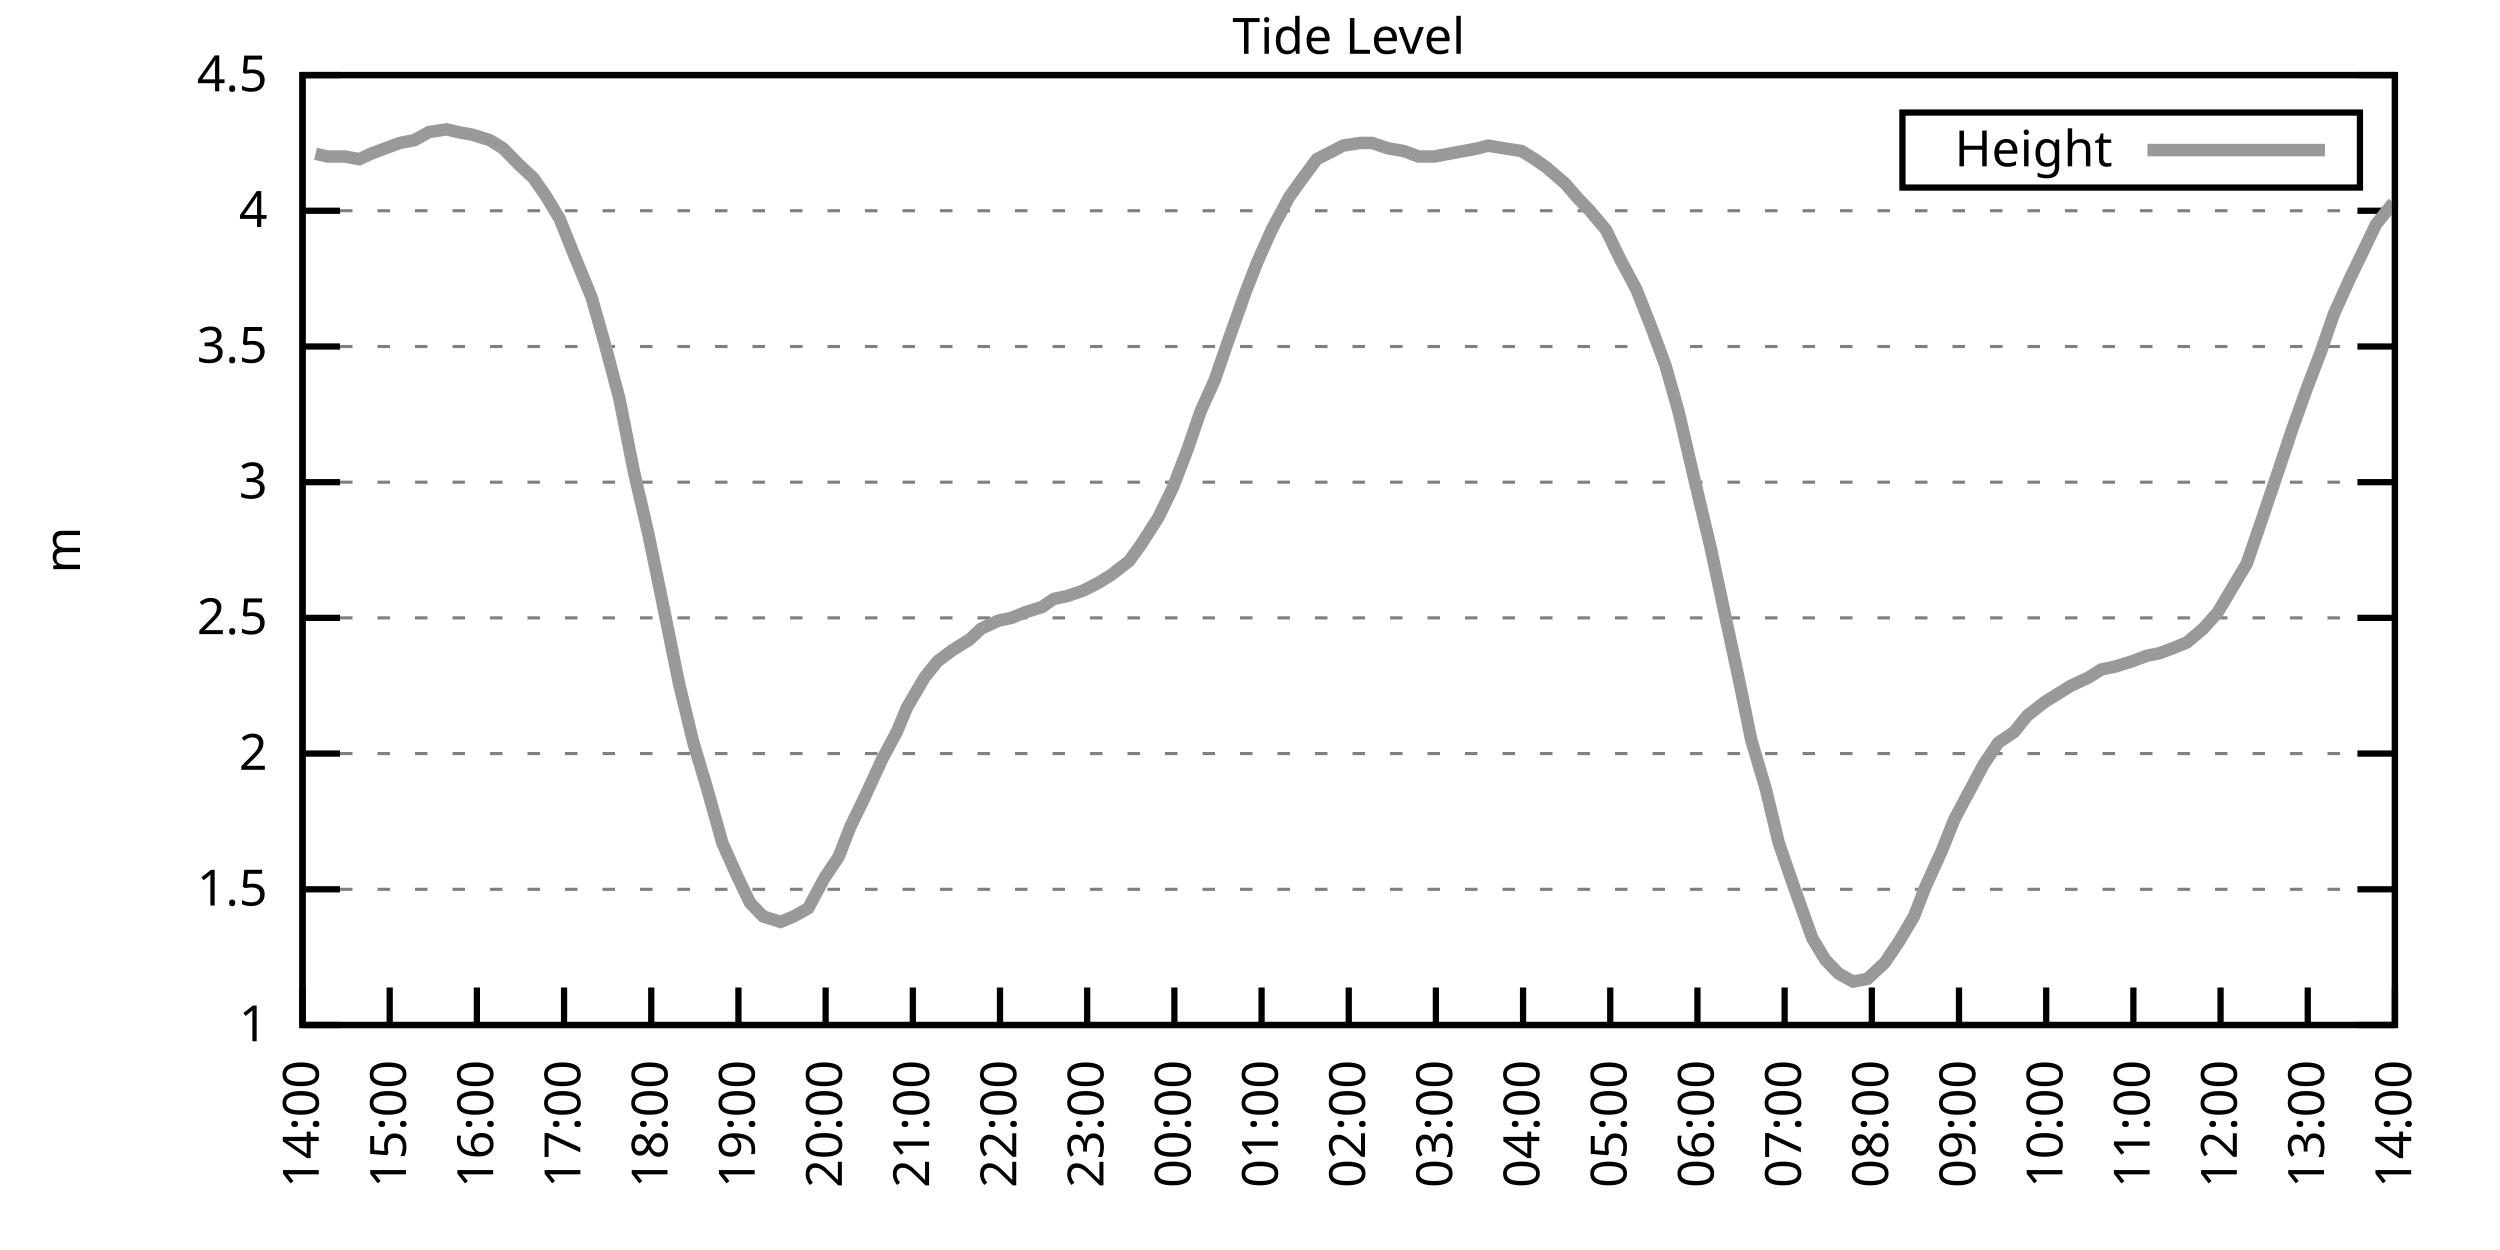
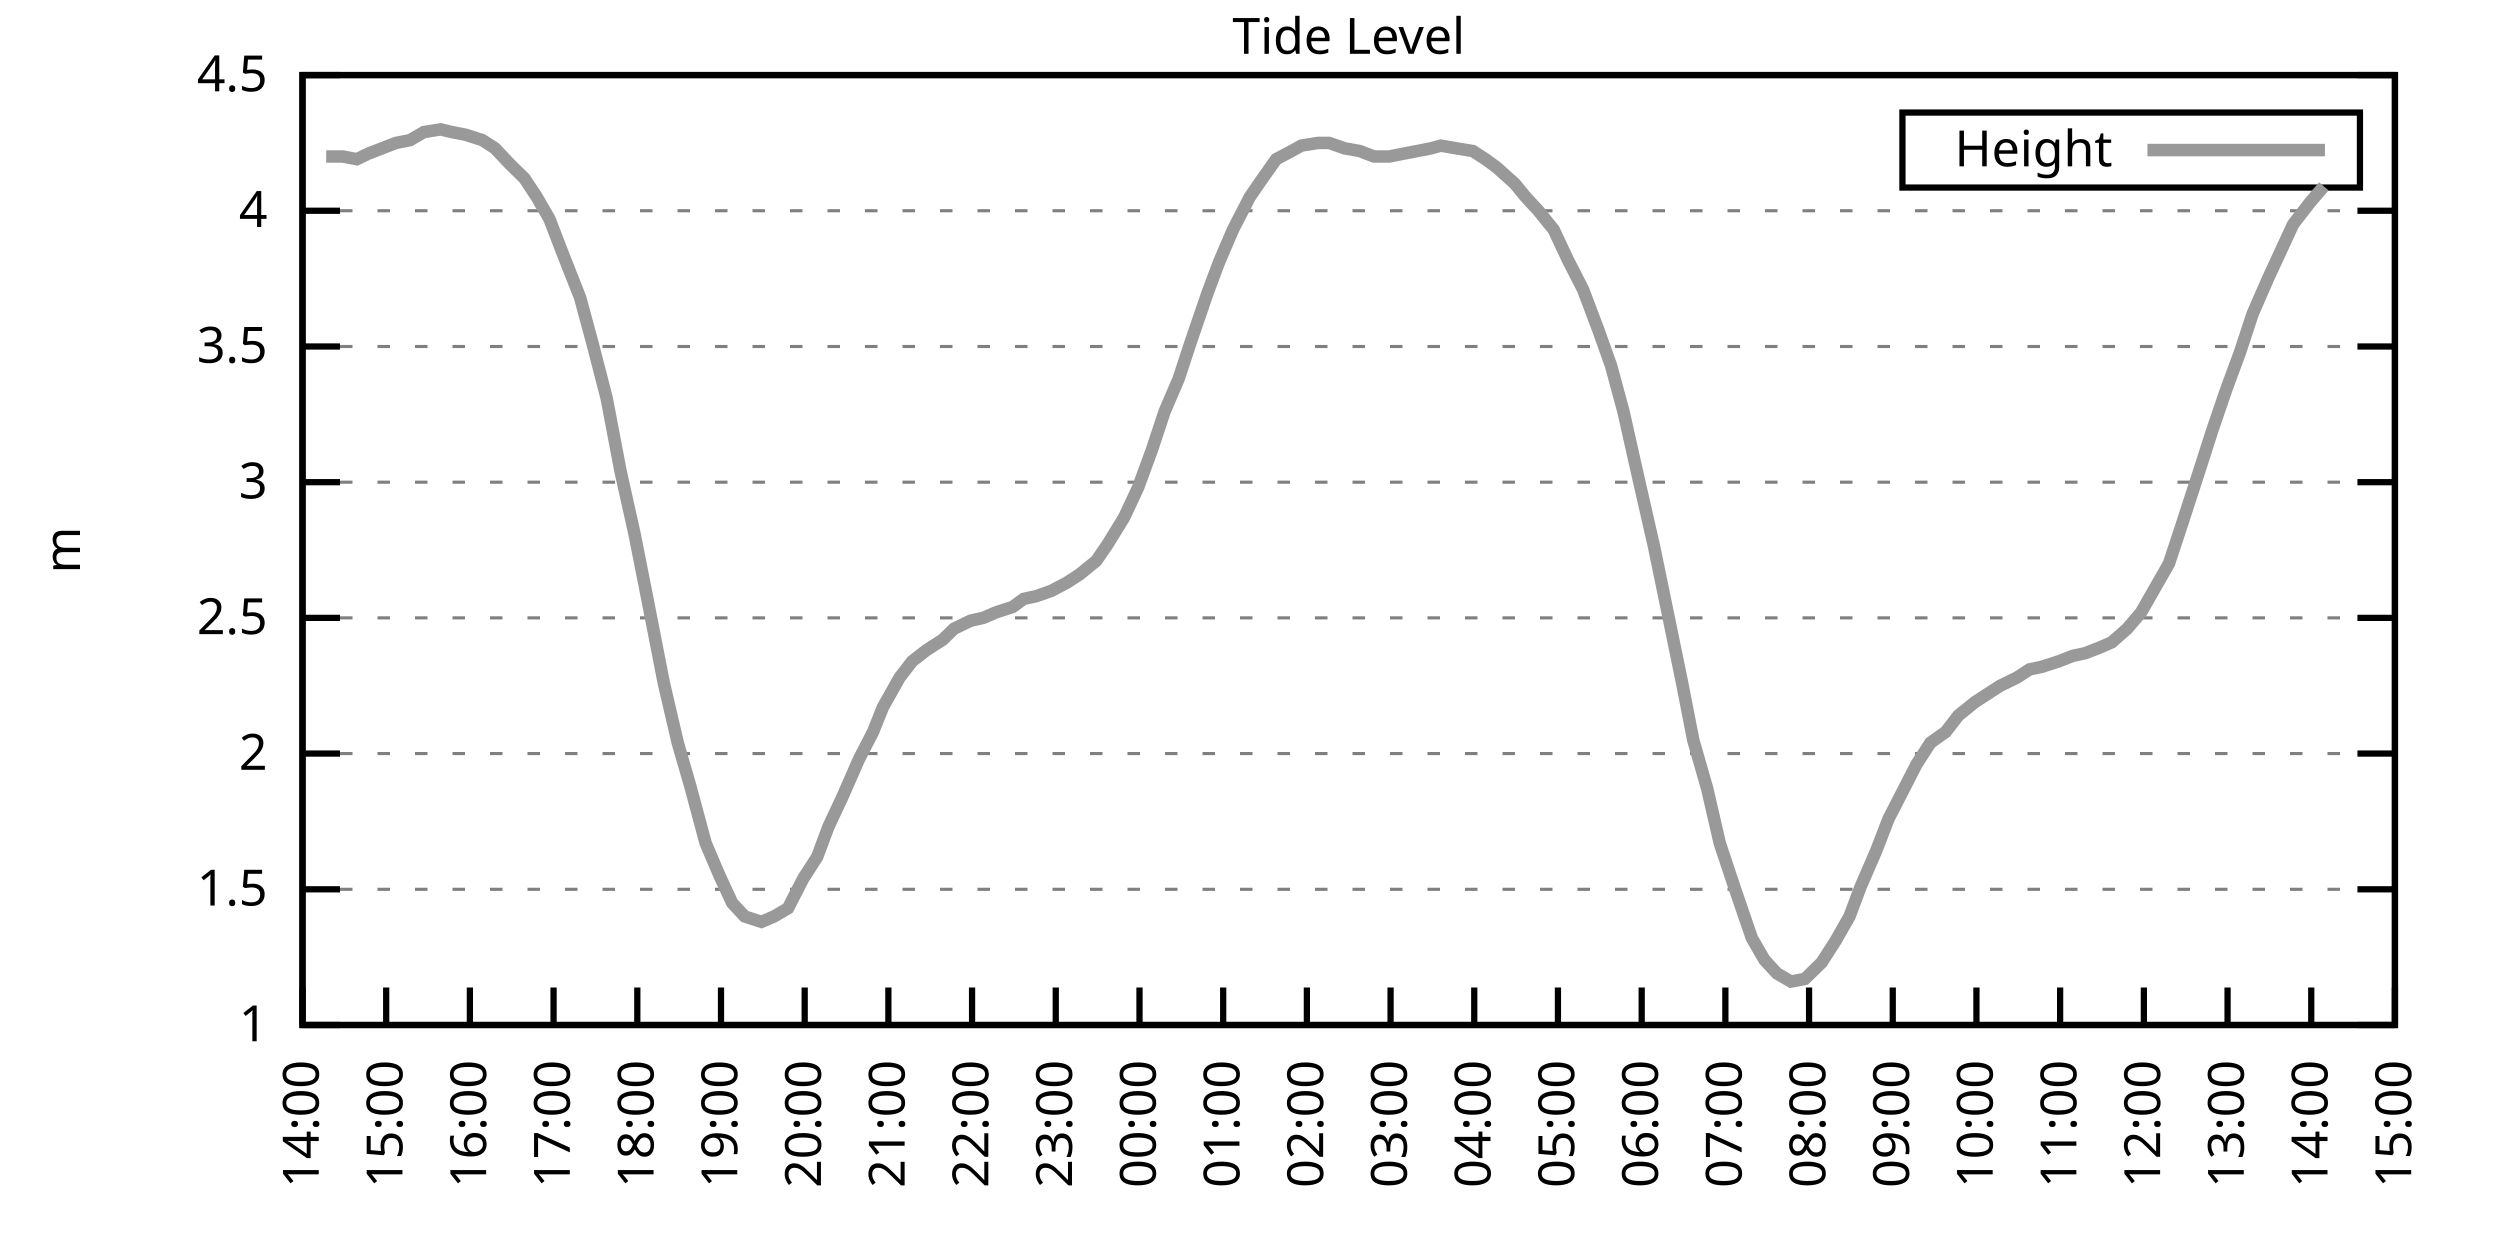
<svg xmlns="http://www.w3.org/2000/svg" xmlns:xlink="http://www.w3.org/1999/xlink" width="400" height="200" viewBox="0 0 400 200">
  <g id="gnuplot_canvas">
    <rect x="0" y="0" width="400" height="200" fill="none" />
    <defs>
      <circle id="gpDot" r="0.5" stroke-width="0.5" stroke="currentColor" />
      <path id="gpPt0" stroke-width="0.333" stroke="currentColor" d="M-1,0 h2 M0,-1 v2" />
      <path id="gpPt1" stroke-width="0.333" stroke="currentColor" d="M-1,-1 L1,1 M1,-1 L-1,1" />
      <path id="gpPt2" stroke-width="0.333" stroke="currentColor" d="M-1,0 L1,0 M0,-1 L0,1 M-1,-1 L1,1 M-1,1 L1,-1" />
      <rect id="gpPt3" stroke-width="0.333" stroke="currentColor" x="-1" y="-1" width="2" height="2" />
      <rect id="gpPt4" stroke-width="0.333" stroke="currentColor" fill="currentColor" x="-1" y="-1" width="2" height="2" />
      <circle id="gpPt5" stroke-width="0.333" stroke="currentColor" cx="0" cy="0" r="1" />
      <use xlink:href="#gpPt5" id="gpPt6" fill="currentColor" stroke="none" />
      <path id="gpPt7" stroke-width="0.333" stroke="currentColor" d="M0,-1.33 L-1.33,0.67 L1.33,0.67 z" />
      <use xlink:href="#gpPt7" id="gpPt8" fill="currentColor" stroke="none" />
      <use xlink:href="#gpPt7" id="gpPt9" stroke="currentColor" transform="rotate(180)" />
      <use xlink:href="#gpPt9" id="gpPt10" fill="currentColor" stroke="none" />
      <use xlink:href="#gpPt3" id="gpPt11" stroke="currentColor" transform="rotate(45)" />
      <use xlink:href="#gpPt11" id="gpPt12" fill="currentColor" stroke="none" />
      <path id="gpPt13" stroke-width="0.333" stroke="currentColor" d="M0,1.330 L1.265,0.411 L0.782,-1.067 L-0.782,-1.076 L-1.265,0.411 z" />
      <use xlink:href="#gpPt13" id="gpPt14" fill="currentColor" stroke="none" />
      <filter id="textbox" filterUnits="objectBoundingBox" x="0" y="0" height="1" width="1">
        <feFlood flood-color="white" flood-opacity="1" result="bgnd" />
        <feComposite in="SourceGraphic" in2="bgnd" operator="atop" />
      </filter>
      <filter id="greybox" filterUnits="objectBoundingBox" x="0" y="0" height="1" width="1">
        <feFlood flood-color="lightgrey" flood-opacity="1" result="grey" />
        <feComposite in="SourceGraphic" in2="grey" operator="atop" />
      </filter>
    </defs>
    <g fill="none" color="white" stroke="currentColor" stroke-width="1.00" stroke-linecap="butt" stroke-linejoin="miter">
</g>
    <g fill="none" color="black" stroke="currentColor" stroke-width="1.00" stroke-linecap="butt" stroke-linejoin="miter">
      <g stroke="none" shape-rendering="crispEdges">
        <polygon fill="rgb(255, 255, 255)" points="48.40,164.00 383.18,164.00 383.18,12.02 48.40,12.02 " />
      </g>
    </g>
    <g fill="none" color="black" stroke="currentColor" stroke-width="1.00" stroke-linecap="butt" stroke-linejoin="miter">
</g>
    <g fill="none" color="black" stroke="black" stroke-width="0.50" stroke-linecap="butt" stroke-linejoin="miter">
</g>
    <g fill="none" color="gray" stroke="currentColor" stroke-width="0.50" stroke-linecap="butt" stroke-linejoin="miter">
      <path stroke="gray" stroke-dasharray="2,4" class="gridline" d="M48.40,164.00 L383.19,164.00  " />
    </g>
    <g fill="none" color="gray" stroke="gray" stroke-width="1.00" stroke-linecap="butt" stroke-linejoin="miter">
</g>
    <g fill="none" color="black" stroke="currentColor" stroke-width="1.00" stroke-linecap="butt" stroke-linejoin="miter">
      <path stroke="black" d="M48.40,164.00 L54.40,164.00 M383.19,164.00 L377.19,164.00  " />
      <g transform="translate(42.80,166.60)" stroke="none" fill="black" font-family="Sans" font-size="8.00" text-anchor="end">
        <text>
          <tspan font-family="Sans"> 1</tspan>
        </text>
      </g>
    </g>
    <g fill="none" color="black" stroke="currentColor" stroke-width="1.00" stroke-linecap="butt" stroke-linejoin="miter">
</g>
    <g fill="none" color="black" stroke="black" stroke-width="0.50" stroke-linecap="butt" stroke-linejoin="miter">
</g>
    <g fill="none" color="gray" stroke="currentColor" stroke-width="0.50" stroke-linecap="butt" stroke-linejoin="miter">
      <path stroke="gray" stroke-dasharray="2,4" class="gridline" d="M48.40,142.29 L383.19,142.29  " />
    </g>
    <g fill="none" color="gray" stroke="gray" stroke-width="1.00" stroke-linecap="butt" stroke-linejoin="miter">
</g>
    <g fill="none" color="black" stroke="currentColor" stroke-width="1.00" stroke-linecap="butt" stroke-linejoin="miter">
      <path stroke="black" d="M48.40,142.29 L54.40,142.29 M383.19,142.29 L377.19,142.29  " />
      <g transform="translate(42.80,144.89)" stroke="none" fill="black" font-family="Sans" font-size="8.00" text-anchor="end">
        <text>
          <tspan font-family="Sans"> 1.5</tspan>
        </text>
      </g>
    </g>
    <g fill="none" color="black" stroke="currentColor" stroke-width="1.00" stroke-linecap="butt" stroke-linejoin="miter">
</g>
    <g fill="none" color="black" stroke="black" stroke-width="0.50" stroke-linecap="butt" stroke-linejoin="miter">
</g>
    <g fill="none" color="gray" stroke="currentColor" stroke-width="0.50" stroke-linecap="butt" stroke-linejoin="miter">
      <path stroke="gray" stroke-dasharray="2,4" class="gridline" d="M48.40,120.57 L383.19,120.57  " />
    </g>
    <g fill="none" color="gray" stroke="gray" stroke-width="1.00" stroke-linecap="butt" stroke-linejoin="miter">
</g>
    <g fill="none" color="black" stroke="currentColor" stroke-width="1.00" stroke-linecap="butt" stroke-linejoin="miter">
      <path stroke="black" d="M48.40,120.57 L54.40,120.57 M383.19,120.57 L377.19,120.57  " />
      <g transform="translate(42.80,123.17)" stroke="none" fill="black" font-family="Sans" font-size="8.00" text-anchor="end">
        <text>
          <tspan font-family="Sans"> 2</tspan>
        </text>
      </g>
    </g>
    <g fill="none" color="black" stroke="currentColor" stroke-width="1.00" stroke-linecap="butt" stroke-linejoin="miter">
</g>
    <g fill="none" color="black" stroke="black" stroke-width="0.50" stroke-linecap="butt" stroke-linejoin="miter">
</g>
    <g fill="none" color="gray" stroke="currentColor" stroke-width="0.50" stroke-linecap="butt" stroke-linejoin="miter">
      <path stroke="gray" stroke-dasharray="2,4" class="gridline" d="M48.40,98.86 L383.19,98.86  " />
    </g>
    <g fill="none" color="gray" stroke="gray" stroke-width="1.00" stroke-linecap="butt" stroke-linejoin="miter">
</g>
    <g fill="none" color="black" stroke="currentColor" stroke-width="1.00" stroke-linecap="butt" stroke-linejoin="miter">
      <path stroke="black" d="M48.40,98.86 L54.40,98.86 M383.19,98.86 L377.19,98.86  " />
      <g transform="translate(42.80,101.46)" stroke="none" fill="black" font-family="Sans" font-size="8.00" text-anchor="end">
        <text>
          <tspan font-family="Sans"> 2.5</tspan>
        </text>
      </g>
    </g>
    <g fill="none" color="black" stroke="currentColor" stroke-width="1.00" stroke-linecap="butt" stroke-linejoin="miter">
</g>
    <g fill="none" color="black" stroke="black" stroke-width="0.50" stroke-linecap="butt" stroke-linejoin="miter">
</g>
    <g fill="none" color="gray" stroke="currentColor" stroke-width="0.50" stroke-linecap="butt" stroke-linejoin="miter">
      <path stroke="gray" stroke-dasharray="2,4" class="gridline" d="M48.40,77.15 L383.19,77.15  " />
    </g>
    <g fill="none" color="gray" stroke="gray" stroke-width="1.00" stroke-linecap="butt" stroke-linejoin="miter">
</g>
    <g fill="none" color="black" stroke="currentColor" stroke-width="1.00" stroke-linecap="butt" stroke-linejoin="miter">
      <path stroke="black" d="M48.40,77.15 L54.40,77.15 M383.19,77.15 L377.19,77.15  " />
      <g transform="translate(42.80,79.75)" stroke="none" fill="black" font-family="Sans" font-size="8.00" text-anchor="end">
        <text>
          <tspan font-family="Sans"> 3</tspan>
        </text>
      </g>
    </g>
    <g fill="none" color="black" stroke="currentColor" stroke-width="1.00" stroke-linecap="butt" stroke-linejoin="miter">
</g>
    <g fill="none" color="black" stroke="black" stroke-width="0.50" stroke-linecap="butt" stroke-linejoin="miter">
</g>
    <g fill="none" color="gray" stroke="currentColor" stroke-width="0.50" stroke-linecap="butt" stroke-linejoin="miter">
      <path stroke="gray" stroke-dasharray="2,4" class="gridline" d="M48.40,55.44 L383.19,55.44  " />
    </g>
    <g fill="none" color="gray" stroke="gray" stroke-width="1.00" stroke-linecap="butt" stroke-linejoin="miter">
</g>
    <g fill="none" color="black" stroke="currentColor" stroke-width="1.00" stroke-linecap="butt" stroke-linejoin="miter">
      <path stroke="black" d="M48.40,55.44 L54.40,55.44 M383.19,55.44 L377.19,55.44  " />
      <g transform="translate(42.80,58.04)" stroke="none" fill="black" font-family="Sans" font-size="8.00" text-anchor="end">
        <text>
          <tspan font-family="Sans"> 3.5</tspan>
        </text>
      </g>
    </g>
    <g fill="none" color="black" stroke="currentColor" stroke-width="1.00" stroke-linecap="butt" stroke-linejoin="miter">
</g>
    <g fill="none" color="black" stroke="black" stroke-width="0.50" stroke-linecap="butt" stroke-linejoin="miter">
</g>
    <g fill="none" color="gray" stroke="currentColor" stroke-width="0.50" stroke-linecap="butt" stroke-linejoin="miter">
      <path stroke="gray" stroke-dasharray="2,4" class="gridline" d="M48.40,33.72 L383.19,33.72  " />
    </g>
    <g fill="none" color="gray" stroke="gray" stroke-width="1.00" stroke-linecap="butt" stroke-linejoin="miter">
</g>
    <g fill="none" color="black" stroke="currentColor" stroke-width="1.00" stroke-linecap="butt" stroke-linejoin="miter">
      <path stroke="black" d="M48.40,33.72 L54.40,33.72 M383.19,33.72 L377.19,33.72  " />
      <g transform="translate(42.80,36.32)" stroke="none" fill="black" font-family="Sans" font-size="8.00" text-anchor="end">
        <text>
          <tspan font-family="Sans"> 4</tspan>
        </text>
      </g>
    </g>
    <g fill="none" color="black" stroke="currentColor" stroke-width="1.00" stroke-linecap="butt" stroke-linejoin="miter">
</g>
    <g fill="none" color="black" stroke="black" stroke-width="0.50" stroke-linecap="butt" stroke-linejoin="miter">
</g>
    <g fill="none" color="gray" stroke="currentColor" stroke-width="0.50" stroke-linecap="butt" stroke-linejoin="miter">
      <path stroke="gray" stroke-dasharray="2,4" class="gridline" d="M48.40,12.01 L383.19,12.01  " />
    </g>
    <g fill="none" color="gray" stroke="gray" stroke-width="1.00" stroke-linecap="butt" stroke-linejoin="miter">
</g>
    <g fill="none" color="black" stroke="currentColor" stroke-width="1.00" stroke-linecap="butt" stroke-linejoin="miter">
      <path stroke="black" d="M48.40,12.01 L54.40,12.01 M383.19,12.01 L377.19,12.01  " />
      <g transform="translate(42.80,14.61)" stroke="none" fill="black" font-family="Sans" font-size="8.00" text-anchor="end">
        <text>
          <tspan font-family="Sans"> 4.5</tspan>
        </text>
      </g>
    </g>
    <g fill="none" color="black" stroke="currentColor" stroke-width="1.00" stroke-linecap="butt" stroke-linejoin="miter">
      <path stroke="black" d="M48.40,164.00 L48.40,158.00  " />
      <g transform="translate(51.00,169.60) rotate(270.00)" stroke="none" fill="black" font-family="Sans" font-size="8.00" text-anchor="end">
        <text>
          <tspan font-family="Sans">14:00</tspan>
        </text>
      </g>
    </g>
    <g fill="none" color="black" stroke="currentColor" stroke-width="1.00" stroke-linecap="butt" stroke-linejoin="miter">
-       <path stroke="black" d="M62.35,164.00 L62.35,158.00  " />
-       <g transform="translate(64.95,169.60) rotate(270.00)" stroke="none" fill="black" font-family="Sans" font-size="8.00" text-anchor="end">
+       <path stroke="black" d="M61.79,164.00 L61.79,158.00  " />
+       <g transform="translate(64.39,169.60) rotate(270.00)" stroke="none" fill="black" font-family="Sans" font-size="8.00" text-anchor="end">
        <text>
          <tspan font-family="Sans">15:00</tspan>
        </text>
      </g>
    </g>
    <g fill="none" color="black" stroke="currentColor" stroke-width="1.00" stroke-linecap="butt" stroke-linejoin="miter">
-       <path stroke="black" d="M76.30,164.00 L76.30,158.00  " />
-       <g transform="translate(78.90,169.60) rotate(270.00)" stroke="none" fill="black" font-family="Sans" font-size="8.00" text-anchor="end">
+       <path stroke="black" d="M75.18,164.00 L75.18,158.00  " />
+       <g transform="translate(77.78,169.60) rotate(270.00)" stroke="none" fill="black" font-family="Sans" font-size="8.00" text-anchor="end">
        <text>
          <tspan font-family="Sans">16:00</tspan>
        </text>
      </g>
    </g>
    <g fill="none" color="black" stroke="currentColor" stroke-width="1.00" stroke-linecap="butt" stroke-linejoin="miter">
-       <path stroke="black" d="M90.25,164.00 L90.25,158.00  " />
-       <g transform="translate(92.85,169.60) rotate(270.00)" stroke="none" fill="black" font-family="Sans" font-size="8.00" text-anchor="end">
+       <path stroke="black" d="M88.57,164.00 L88.57,158.00  " />
+       <g transform="translate(91.17,169.60) rotate(270.00)" stroke="none" fill="black" font-family="Sans" font-size="8.00" text-anchor="end">
        <text>
          <tspan font-family="Sans">17:00</tspan>
        </text>
      </g>
    </g>
    <g fill="none" color="black" stroke="currentColor" stroke-width="1.00" stroke-linecap="butt" stroke-linejoin="miter">
-       <path stroke="black" d="M104.20,164.00 L104.20,158.00  " />
-       <g transform="translate(106.80,169.60) rotate(270.00)" stroke="none" fill="black" font-family="Sans" font-size="8.00" text-anchor="end">
+       <path stroke="black" d="M101.97,164.00 L101.97,158.00  " />
+       <g transform="translate(104.57,169.60) rotate(270.00)" stroke="none" fill="black" font-family="Sans" font-size="8.00" text-anchor="end">
        <text>
          <tspan font-family="Sans">18:00</tspan>
        </text>
      </g>
    </g>
    <g fill="none" color="black" stroke="currentColor" stroke-width="1.00" stroke-linecap="butt" stroke-linejoin="miter">
-       <path stroke="black" d="M118.15,164.00 L118.15,158.00  " />
-       <g transform="translate(120.75,169.60) rotate(270.00)" stroke="none" fill="black" font-family="Sans" font-size="8.00" text-anchor="end">
+       <path stroke="black" d="M115.36,164.00 L115.36,158.00  " />
+       <g transform="translate(117.96,169.60) rotate(270.00)" stroke="none" fill="black" font-family="Sans" font-size="8.00" text-anchor="end">
        <text>
          <tspan font-family="Sans">19:00</tspan>
        </text>
      </g>
    </g>
    <g fill="none" color="black" stroke="currentColor" stroke-width="1.00" stroke-linecap="butt" stroke-linejoin="miter">
-       <path stroke="black" d="M132.10,164.00 L132.10,158.00  " />
-       <g transform="translate(134.70,169.60) rotate(270.00)" stroke="none" fill="black" font-family="Sans" font-size="8.00" text-anchor="end">
+       <path stroke="black" d="M128.75,164.00 L128.75,158.00  " />
+       <g transform="translate(131.35,169.60) rotate(270.00)" stroke="none" fill="black" font-family="Sans" font-size="8.00" text-anchor="end">
        <text>
          <tspan font-family="Sans">20:00</tspan>
        </text>
      </g>
    </g>
    <g fill="none" color="black" stroke="currentColor" stroke-width="1.00" stroke-linecap="butt" stroke-linejoin="miter">
-       <path stroke="black" d="M146.05,164.00 L146.05,158.00  " />
-       <g transform="translate(148.65,169.60) rotate(270.00)" stroke="none" fill="black" font-family="Sans" font-size="8.00" text-anchor="end">
+       <path stroke="black" d="M142.14,164.00 L142.14,158.00  " />
+       <g transform="translate(144.74,169.60) rotate(270.00)" stroke="none" fill="black" font-family="Sans" font-size="8.00" text-anchor="end">
        <text>
          <tspan font-family="Sans">21:00</tspan>
        </text>
      </g>
    </g>
    <g fill="none" color="black" stroke="currentColor" stroke-width="1.00" stroke-linecap="butt" stroke-linejoin="miter">
-       <path stroke="black" d="M160.00,164.00 L160.00,158.00  " />
-       <g transform="translate(162.60,169.60) rotate(270.00)" stroke="none" fill="black" font-family="Sans" font-size="8.00" text-anchor="end">
+       <path stroke="black" d="M155.53,164.00 L155.53,158.00  " />
+       <g transform="translate(158.13,169.60) rotate(270.00)" stroke="none" fill="black" font-family="Sans" font-size="8.00" text-anchor="end">
        <text>
          <tspan font-family="Sans">22:00</tspan>
        </text>
      </g>
    </g>
    <g fill="none" color="black" stroke="currentColor" stroke-width="1.00" stroke-linecap="butt" stroke-linejoin="miter">
-       <path stroke="black" d="M173.95,164.00 L173.95,158.00  " />
-       <g transform="translate(176.55,169.60) rotate(270.00)" stroke="none" fill="black" font-family="Sans" font-size="8.00" text-anchor="end">
+       <path stroke="black" d="M168.92,164.00 L168.92,158.00  " />
+       <g transform="translate(171.52,169.60) rotate(270.00)" stroke="none" fill="black" font-family="Sans" font-size="8.00" text-anchor="end">
        <text>
          <tspan font-family="Sans">23:00</tspan>
        </text>
      </g>
    </g>
    <g fill="none" color="black" stroke="currentColor" stroke-width="1.00" stroke-linecap="butt" stroke-linejoin="miter">
-       <path stroke="black" d="M187.90,164.00 L187.90,158.00  " />
-       <g transform="translate(190.50,169.60) rotate(270.00)" stroke="none" fill="black" font-family="Sans" font-size="8.00" text-anchor="end">
+       <path stroke="black" d="M182.32,164.00 L182.32,158.00  " />
+       <g transform="translate(184.92,169.60) rotate(270.00)" stroke="none" fill="black" font-family="Sans" font-size="8.00" text-anchor="end">
        <text>
          <tspan font-family="Sans">00:00</tspan>
        </text>
      </g>
    </g>
    <g fill="none" color="black" stroke="currentColor" stroke-width="1.00" stroke-linecap="butt" stroke-linejoin="miter">
-       <path stroke="black" d="M201.85,164.00 L201.85,158.00  " />
-       <g transform="translate(204.45,169.60) rotate(270.00)" stroke="none" fill="black" font-family="Sans" font-size="8.00" text-anchor="end">
+       <path stroke="black" d="M195.71,164.00 L195.71,158.00  " />
+       <g transform="translate(198.31,169.60) rotate(270.00)" stroke="none" fill="black" font-family="Sans" font-size="8.00" text-anchor="end">
        <text>
          <tspan font-family="Sans">01:00</tspan>
        </text>
      </g>
    </g>
    <g fill="none" color="black" stroke="currentColor" stroke-width="1.00" stroke-linecap="butt" stroke-linejoin="miter">
-       <path stroke="black" d="M215.80,164.00 L215.80,158.00  " />
-       <g transform="translate(218.40,169.60) rotate(270.00)" stroke="none" fill="black" font-family="Sans" font-size="8.00" text-anchor="end">
+       <path stroke="black" d="M209.10,164.00 L209.10,158.00  " />
+       <g transform="translate(211.70,169.60) rotate(270.00)" stroke="none" fill="black" font-family="Sans" font-size="8.00" text-anchor="end">
        <text>
          <tspan font-family="Sans">02:00</tspan>
        </text>
      </g>
    </g>
    <g fill="none" color="black" stroke="currentColor" stroke-width="1.00" stroke-linecap="butt" stroke-linejoin="miter">
-       <path stroke="black" d="M229.74,164.00 L229.74,158.00  " />
-       <g transform="translate(232.34,169.60) rotate(270.00)" stroke="none" fill="black" font-family="Sans" font-size="8.00" text-anchor="end">
+       <path stroke="black" d="M222.49,164.00 L222.49,158.00  " />
+       <g transform="translate(225.09,169.60) rotate(270.00)" stroke="none" fill="black" font-family="Sans" font-size="8.00" text-anchor="end">
        <text>
          <tspan font-family="Sans">03:00</tspan>
        </text>
      </g>
    </g>
    <g fill="none" color="black" stroke="currentColor" stroke-width="1.00" stroke-linecap="butt" stroke-linejoin="miter">
-       <path stroke="black" d="M243.69,164.00 L243.69,158.00  " />
-       <g transform="translate(246.29,169.60) rotate(270.00)" stroke="none" fill="black" font-family="Sans" font-size="8.00" text-anchor="end">
+       <path stroke="black" d="M235.88,164.00 L235.88,158.00  " />
+       <g transform="translate(238.48,169.60) rotate(270.00)" stroke="none" fill="black" font-family="Sans" font-size="8.00" text-anchor="end">
        <text>
          <tspan font-family="Sans">04:00</tspan>
        </text>
      </g>
    </g>
    <g fill="none" color="black" stroke="currentColor" stroke-width="1.00" stroke-linecap="butt" stroke-linejoin="miter">
-       <path stroke="black" d="M257.64,164.00 L257.64,158.00  " />
-       <g transform="translate(260.24,169.60) rotate(270.00)" stroke="none" fill="black" font-family="Sans" font-size="8.00" text-anchor="end">
+       <path stroke="black" d="M249.27,164.00 L249.27,158.00  " />
+       <g transform="translate(251.87,169.60) rotate(270.00)" stroke="none" fill="black" font-family="Sans" font-size="8.00" text-anchor="end">
        <text>
          <tspan font-family="Sans">05:00</tspan>
        </text>
      </g>
    </g>
    <g fill="none" color="black" stroke="currentColor" stroke-width="1.00" stroke-linecap="butt" stroke-linejoin="miter">
-       <path stroke="black" d="M271.59,164.00 L271.59,158.00  " />
-       <g transform="translate(274.19,169.60) rotate(270.00)" stroke="none" fill="black" font-family="Sans" font-size="8.00" text-anchor="end">
+       <path stroke="black" d="M262.67,164.00 L262.67,158.00  " />
+       <g transform="translate(265.27,169.60) rotate(270.00)" stroke="none" fill="black" font-family="Sans" font-size="8.00" text-anchor="end">
        <text>
          <tspan font-family="Sans">06:00</tspan>
        </text>
      </g>
    </g>
    <g fill="none" color="black" stroke="currentColor" stroke-width="1.00" stroke-linecap="butt" stroke-linejoin="miter">
-       <path stroke="black" d="M285.54,164.00 L285.54,158.00  " />
-       <g transform="translate(288.14,169.60) rotate(270.00)" stroke="none" fill="black" font-family="Sans" font-size="8.00" text-anchor="end">
+       <path stroke="black" d="M276.06,164.00 L276.06,158.00  " />
+       <g transform="translate(278.66,169.60) rotate(270.00)" stroke="none" fill="black" font-family="Sans" font-size="8.00" text-anchor="end">
        <text>
          <tspan font-family="Sans">07:00</tspan>
        </text>
      </g>
    </g>
    <g fill="none" color="black" stroke="currentColor" stroke-width="1.00" stroke-linecap="butt" stroke-linejoin="miter">
-       <path stroke="black" d="M299.49,164.00 L299.49,158.00  " />
-       <g transform="translate(302.09,169.60) rotate(270.00)" stroke="none" fill="black" font-family="Sans" font-size="8.00" text-anchor="end">
+       <path stroke="black" d="M289.45,164.00 L289.45,158.00  " />
+       <g transform="translate(292.05,169.60) rotate(270.00)" stroke="none" fill="black" font-family="Sans" font-size="8.00" text-anchor="end">
        <text>
          <tspan font-family="Sans">08:00</tspan>
        </text>
      </g>
    </g>
    <g fill="none" color="black" stroke="currentColor" stroke-width="1.00" stroke-linecap="butt" stroke-linejoin="miter">
-       <path stroke="black" d="M313.44,164.00 L313.44,158.00  " />
-       <g transform="translate(316.04,169.60) rotate(270.00)" stroke="none" fill="black" font-family="Sans" font-size="8.00" text-anchor="end">
+       <path stroke="black" d="M302.84,164.00 L302.84,158.00  " />
+       <g transform="translate(305.44,169.60) rotate(270.00)" stroke="none" fill="black" font-family="Sans" font-size="8.00" text-anchor="end">
        <text>
          <tspan font-family="Sans">09:00</tspan>
        </text>
      </g>
    </g>
    <g fill="none" color="black" stroke="currentColor" stroke-width="1.00" stroke-linecap="butt" stroke-linejoin="miter">
-       <path stroke="black" d="M327.39,164.00 L327.39,158.00  " />
-       <g transform="translate(329.99,169.60) rotate(270.00)" stroke="none" fill="black" font-family="Sans" font-size="8.00" text-anchor="end">
+       <path stroke="black" d="M316.23,164.00 L316.23,158.00  " />
+       <g transform="translate(318.83,169.60) rotate(270.00)" stroke="none" fill="black" font-family="Sans" font-size="8.00" text-anchor="end">
        <text>
          <tspan font-family="Sans">10:00</tspan>
        </text>
      </g>
    </g>
    <g fill="none" color="black" stroke="currentColor" stroke-width="1.00" stroke-linecap="butt" stroke-linejoin="miter">
-       <path stroke="black" d="M341.34,164.00 L341.34,158.00  " />
-       <g transform="translate(343.94,169.60) rotate(270.00)" stroke="none" fill="black" font-family="Sans" font-size="8.00" text-anchor="end">
+       <path stroke="black" d="M329.62,164.00 L329.62,158.00  " />
+       <g transform="translate(332.22,169.60) rotate(270.00)" stroke="none" fill="black" font-family="Sans" font-size="8.00" text-anchor="end">
        <text>
          <tspan font-family="Sans">11:00</tspan>
        </text>
      </g>
    </g>
    <g fill="none" color="black" stroke="currentColor" stroke-width="1.00" stroke-linecap="butt" stroke-linejoin="miter">
-       <path stroke="black" d="M355.29,164.00 L355.29,158.00  " />
-       <g transform="translate(357.89,169.60) rotate(270.00)" stroke="none" fill="black" font-family="Sans" font-size="8.00" text-anchor="end">
+       <path stroke="black" d="M343.02,164.00 L343.02,158.00  " />
+       <g transform="translate(345.62,169.60) rotate(270.00)" stroke="none" fill="black" font-family="Sans" font-size="8.00" text-anchor="end">
        <text>
          <tspan font-family="Sans">12:00</tspan>
        </text>
      </g>
    </g>
    <g fill="none" color="black" stroke="currentColor" stroke-width="1.00" stroke-linecap="butt" stroke-linejoin="miter">
-       <path stroke="black" d="M369.24,164.00 L369.24,158.00  " />
-       <g transform="translate(371.84,169.60) rotate(270.00)" stroke="none" fill="black" font-family="Sans" font-size="8.00" text-anchor="end">
+       <path stroke="black" d="M356.41,164.00 L356.41,158.00  " />
+       <g transform="translate(359.01,169.60) rotate(270.00)" stroke="none" fill="black" font-family="Sans" font-size="8.00" text-anchor="end">
        <text>
          <tspan font-family="Sans">13:00</tspan>
+         </text>
+       </g>
+     </g>
+     <g fill="none" color="black" stroke="currentColor" stroke-width="1.00" stroke-linecap="butt" stroke-linejoin="miter">
+       <path stroke="black" d="M369.80,164.00 L369.80,158.00  " />
+       <g transform="translate(372.40,169.60) rotate(270.00)" stroke="none" fill="black" font-family="Sans" font-size="8.00" text-anchor="end">
+         <text>
+           <tspan font-family="Sans">14:00</tspan>
        </text>
      </g>
    </g>
    <g fill="none" color="black" stroke="currentColor" stroke-width="1.00" stroke-linecap="butt" stroke-linejoin="miter">
      <path stroke="black" d="M383.19,164.00 L383.19,158.00  " />
      <g transform="translate(385.79,169.60) rotate(270.00)" stroke="none" fill="black" font-family="Sans" font-size="8.00" text-anchor="end">
        <text>
-           <tspan font-family="Sans">14:00</tspan>
+           <tspan font-family="Sans">15:00</tspan>
        </text>
      </g>
    </g>
    <g fill="none" color="black" stroke="currentColor" stroke-width="1.00" stroke-linecap="butt" stroke-linejoin="miter">
</g>
    <g fill="none" color="black" stroke="currentColor" stroke-width="1.00" stroke-linecap="butt" stroke-linejoin="miter">
      <path stroke="black" d="M48.40,12.01 L48.40,164.00 L383.19,164.00 L383.19,12.01 L48.40,12.01 Z  " />
    </g>
    <g fill="none" color="black" stroke="currentColor" stroke-width="1.00" stroke-linecap="butt" stroke-linejoin="miter">
</g>
    <g fill="none" color="black" stroke="currentColor" stroke-width="1.00" stroke-linecap="butt" stroke-linejoin="miter">
      <path stroke="black" d="M304.39,30.01 L304.39,18.01 L377.59,18.01 L377.59,30.01 L304.39,30.01 Z  " />
    </g>
    <g id="Tide_level_plot_1">
      <g fill="none" color="white" stroke="black" stroke-width="2.00" stroke-linecap="butt" stroke-linejoin="miter">
</g>
      <g fill="none" color="black" stroke="currentColor" stroke-width="2.00" stroke-linecap="butt" stroke-linejoin="miter">
        <g transform="translate(337.99,26.61)" stroke="none" fill="black" font-family="Sans" font-size="8.00" text-anchor="end">
          <text>
            <tspan font-family="Sans">Height</tspan>
          </text>
        </g>
      </g>
      <g fill="none" color="black" stroke="currentColor" stroke-width="2.00" stroke-linecap="butt" stroke-linejoin="miter">
-         <path stroke="rgb(153, 153, 153)" d="M343.59,24.01 L371.99,24.01 M50.49,24.60 L52.35,25.04 L55.14,25.04 L57.47,25.47 L59.33,24.60 L61.65,23.73   L63.98,22.87 L66.30,22.43 L68.63,21.13 L71.42,20.70 L73.28,21.13 L75.60,21.56 L78.39,22.43 L80.48,23.73   L83.04,26.34 L85.37,28.51 L87.46,31.55 L89.55,35.03 L91.64,40.24 L94.67,47.62 L96.76,55.00 L99.08,63.69   L101.41,75.41 L103.73,85.40 L106.06,96.69 L108.62,109.28 L110.94,118.84 L113.03,125.79 L115.59,134.90 L117.92,140.12   L120.01,144.46 L122.10,146.63 L124.89,147.50 L126.98,146.63 L129.31,145.33 L131.87,140.55 L134.19,137.08 L136.05,132.30   L138.37,127.52 L141.16,121.44 L143.49,117.10 L145.12,113.19 L147.91,108.42 L150.00,105.81 L152.32,104.07 L155.11,102.34   L156.97,100.60 L159.76,99.30 L161.86,98.86 L163.95,97.99 L166.74,97.12 L168.60,95.82 L170.69,95.39 L173.25,94.52   L175.81,93.22 L177.90,91.91 L180.69,89.74 L182.55,87.14 L185.34,82.79 L187.66,78.02 L189.99,71.94 L192.08,65.86   L194.41,60.65 L196.50,54.57 L199.29,46.75 L201.15,41.97 L203.47,36.76 L206.26,31.55 L208.12,28.95 L210.68,25.47   L213.24,24.17 L214.87,23.30 L217.65,22.87 L219.51,22.87 L222.07,23.73 L224.63,24.17 L226.95,25.04 L229.51,25.04   L231.84,24.60 L234.16,24.17 L236.49,23.73 L238.11,23.30 L240.67,23.73 L243.46,24.17 L245.55,25.47 L247.41,26.77   L250.44,29.38 L252.30,31.55 L254.39,33.72 L256.95,36.76 L259.27,41.54 L261.83,46.32 L264.39,52.83 L266.48,58.48   L268.57,65.86 L270.90,75.85 L273.69,87.57 L276.01,98.43 L278.34,109.28 L280.20,118.40 L282.52,126.22 L284.61,134.90   L287.17,142.29 L289.96,150.10 L292.05,153.58 L294.15,155.75 L296.47,157.05 L298.80,156.62 L301.58,154.01 L303.91,150.54   L306.23,146.63 L308.09,141.85 L310.65,136.21 L312.74,131.00 L315.30,126.22 L317.39,122.31 L319.72,118.84 L322.28,117.10   L324.37,114.49 L327.16,112.32 L329.25,111.02 L331.34,109.72 L334.13,108.42 L336.23,107.11 L338.32,106.68 L341.11,105.81   L343.43,104.94 L345.53,104.51 L347.85,103.64 L349.94,102.77 L352.50,100.60 L354.83,97.99 L357.15,94.08 L359.48,90.18   L361.57,84.10 L364.36,75.85 L366.68,68.90 L369.01,62.38 L371.33,56.30 L373.43,50.22 L375.98,44.58 L378.08,40.24   L380.17,35.89 L382.96,32.42  " />
+         <path stroke="rgb(153, 153, 153)" d="M343.59,24.01 L371.99,24.01 M52.19,25.04 L54.87,25.04 L57.10,25.47 L58.89,24.60 L61.12,23.73 L63.35,22.87   L65.59,22.43 L67.82,21.13 L70.50,20.70 L72.28,21.13 L74.51,21.56 L77.19,22.43 L79.20,23.73 L81.66,26.34   L83.89,28.51 L85.90,31.55 L87.91,35.03 L89.91,40.24 L92.82,47.62 L94.82,55.00 L97.06,63.69 L99.29,75.41   L101.52,85.40 L103.75,96.69 L106.21,109.28 L108.44,118.84 L110.45,125.79 L112.90,134.90 L115.13,140.12 L117.14,144.46   L119.15,146.63 L121.83,147.50 L123.84,146.63 L126.07,145.33 L128.53,140.55 L130.76,137.08 L132.54,132.30 L134.78,127.52   L137.45,121.44 L139.69,117.10 L141.25,113.19 L143.93,108.42 L145.94,105.81 L148.17,104.07 L150.85,102.34 L152.63,100.60   L155.31,99.30 L157.32,98.86 L159.33,97.99 L162.01,97.12 L163.79,95.82 L165.80,95.39 L168.25,94.52 L170.71,93.22   L172.72,91.91 L175.40,89.74 L177.18,87.14 L179.86,82.79 L182.09,78.02 L184.32,71.94 L186.33,65.86 L188.57,60.65   L190.57,54.57 L193.25,46.75 L195.04,41.97 L197.27,36.76 L199.95,31.55 L201.73,28.95 L204.19,25.47 L206.64,24.17   L208.21,23.30 L210.88,22.87 L212.67,22.87 L215.13,23.73 L217.58,24.17 L219.81,25.04 L222.27,25.04 L224.50,24.60   L226.73,24.17 L228.96,23.73 L230.53,23.30 L232.98,23.73 L235.66,24.17 L237.67,25.47 L239.45,26.77 L242.36,29.38   L244.14,31.55 L246.15,33.72 L248.60,36.76 L250.84,41.54 L253.29,46.32 L255.75,52.83 L257.76,58.48 L259.76,65.86   L262.00,75.85 L264.67,87.57 L266.91,98.43 L269.14,109.28 L270.92,118.40 L273.16,126.22 L275.16,134.90 L277.62,142.29   L280.30,150.10 L282.31,153.58 L284.32,155.75 L286.55,157.05 L288.78,156.62 L291.46,154.01 L293.69,150.54 L295.92,146.63   L297.71,141.85 L300.16,136.21 L302.17,131.00 L304.63,126.22 L306.63,122.31 L308.87,118.84 L311.32,117.10 L313.33,114.49   L316.01,112.32 L318.02,111.02 L320.03,109.72 L322.70,108.42 L324.71,107.11 L326.72,106.68 L329.40,105.81 L331.63,104.94   L333.64,104.51 L335.87,103.64 L337.88,102.77 L340.34,100.60 L342.57,97.99 L344.80,94.08 L347.03,90.18 L349.04,84.10   L351.72,75.85 L353.95,68.90 L356.18,62.38 L358.42,56.30 L360.42,50.22 L362.88,44.58 L364.89,40.24 L366.90,35.89   L369.58,32.42 L371.81,29.81  " />
      </g>
    </g>
    <g fill="none" color="black" stroke="currentColor" stroke-width="2.00" stroke-linecap="butt" stroke-linejoin="miter">
</g>
    <g fill="none" color="black" stroke="black" stroke-width="1.00" stroke-linecap="butt" stroke-linejoin="miter">
</g>
    <g fill="none" color="black" stroke="currentColor" stroke-width="1.00" stroke-linecap="butt" stroke-linejoin="miter">
      <path stroke="black" d="M48.40,12.01 L48.40,164.00 L383.19,164.00 L383.19,12.01 L48.40,12.01 Z  " />
      <g transform="translate(12.80,88.01) rotate(270.00)" stroke="none" fill="black" font-family="Sans" font-size="8.00" text-anchor="middle">
        <text>
          <tspan font-family="Sans">m</tspan>
        </text>
      </g>
    </g>
    <g fill="none" color="black" stroke="currentColor" stroke-width="1.00" stroke-linecap="butt" stroke-linejoin="miter">
</g>
    <g fill="none" color="black" stroke="currentColor" stroke-width="1.00" stroke-linecap="butt" stroke-linejoin="miter">
      <g transform="translate(215.79,8.61)" stroke="none" fill="black" font-family="Sans" font-size="8.00" text-anchor="middle">
        <text>
          <tspan font-family="Sans">Tide Level</tspan>
        </text>
      </g>
    </g>
    <g fill="none" color="black" stroke="currentColor" stroke-width="1.00" stroke-linecap="butt" stroke-linejoin="miter">
</g>
  </g>
</svg>
